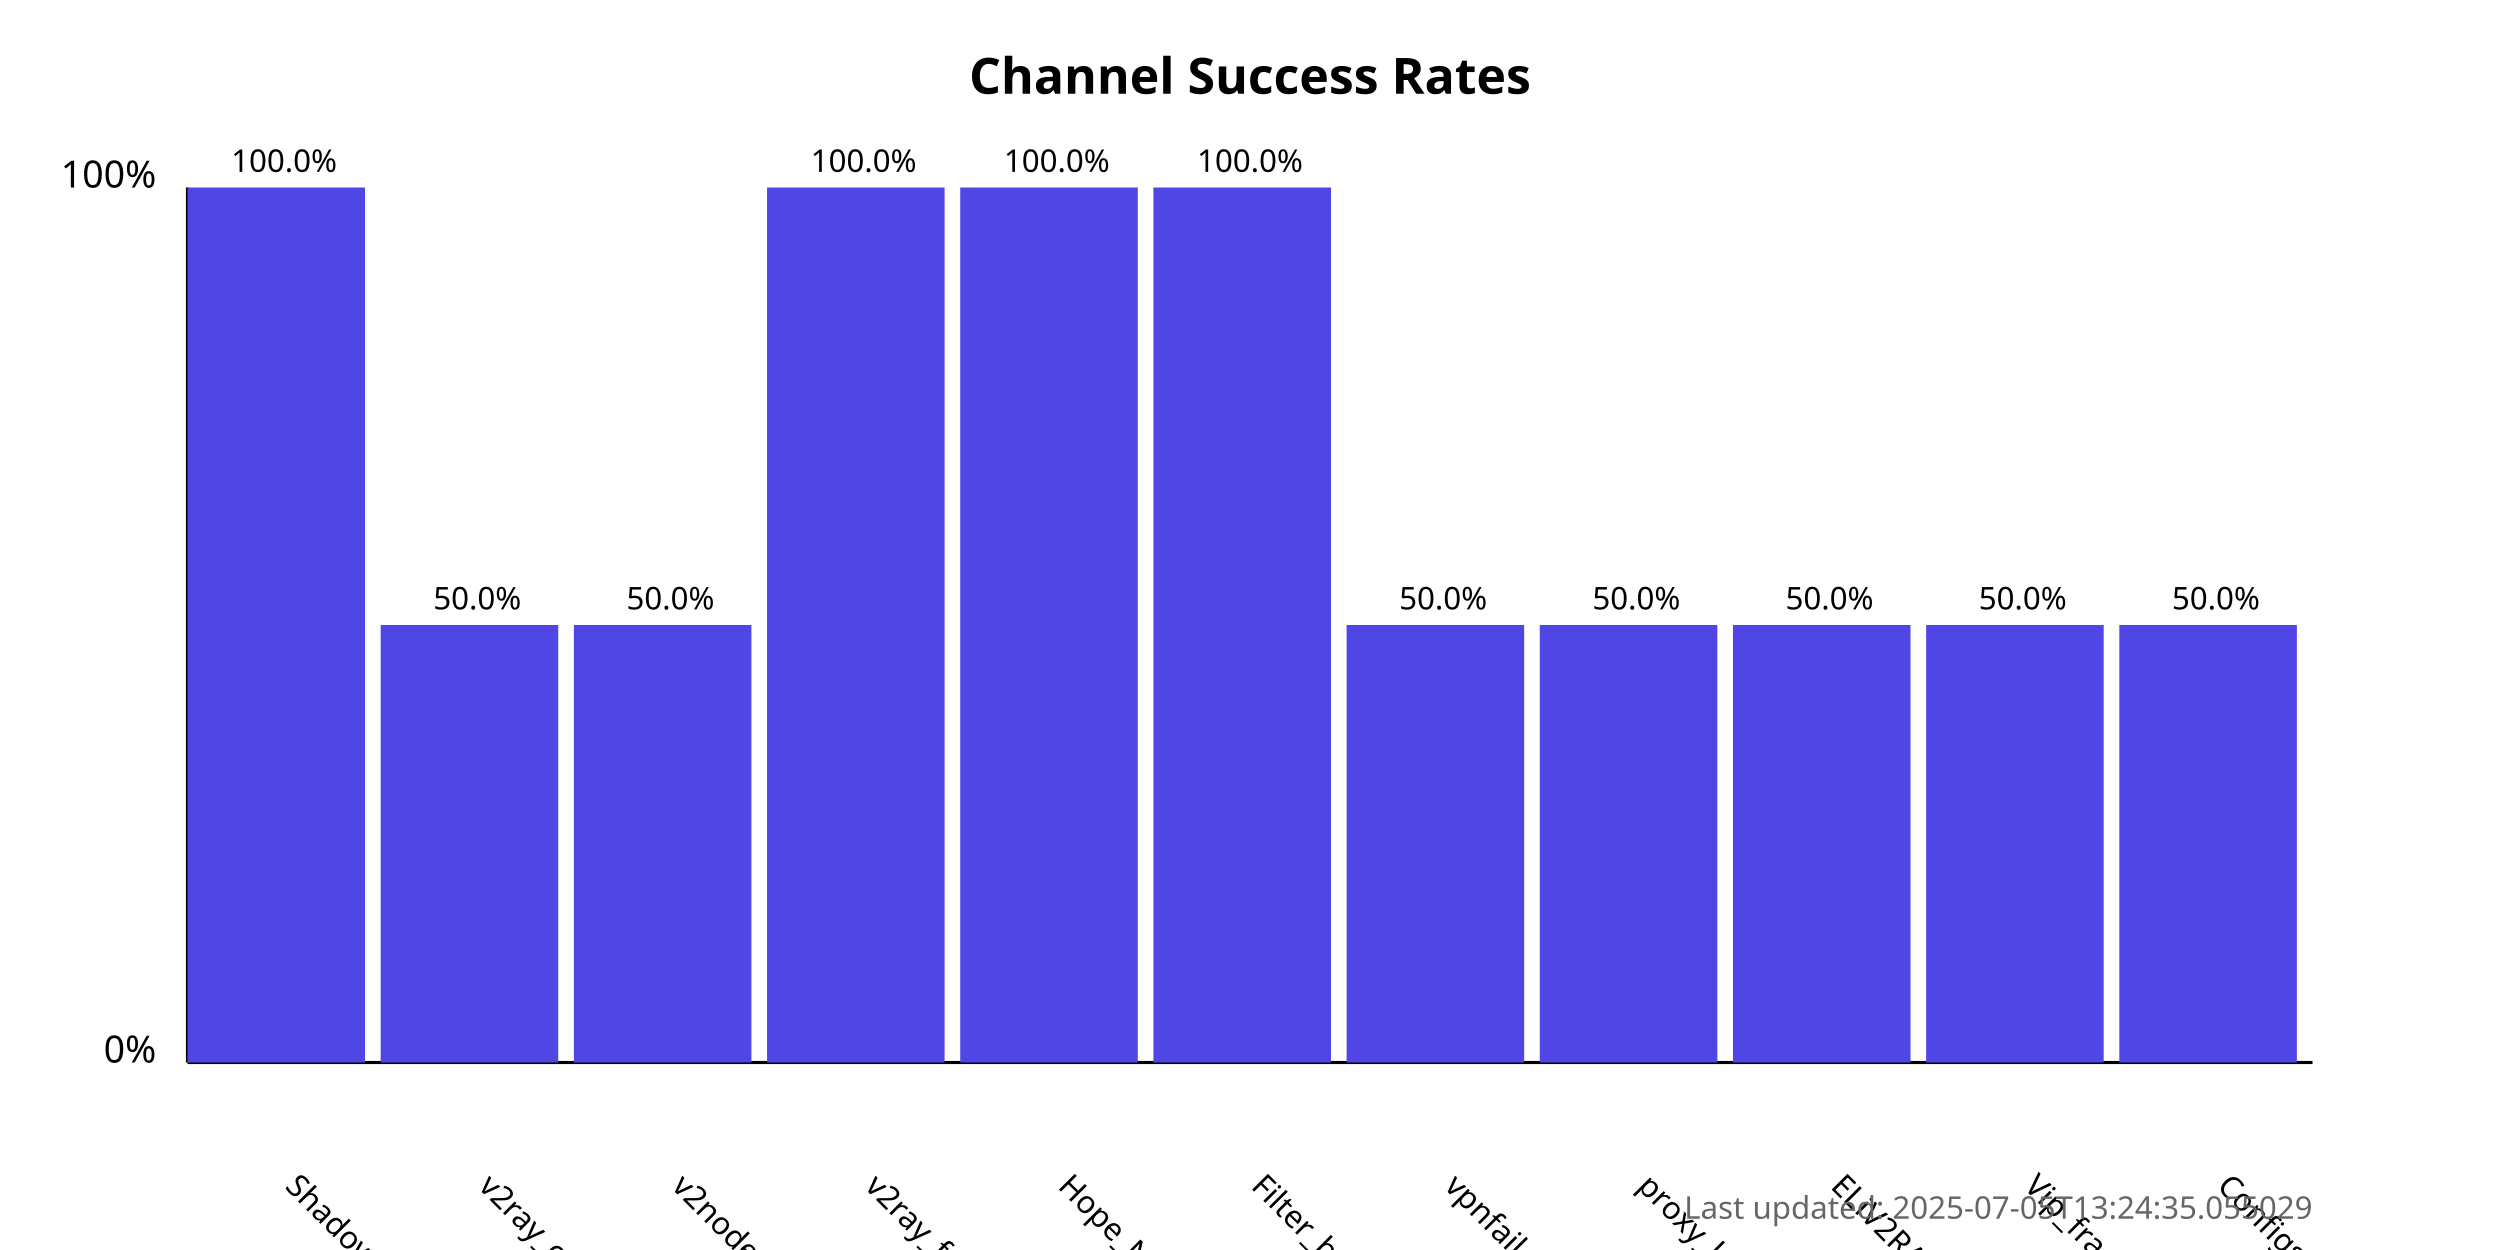
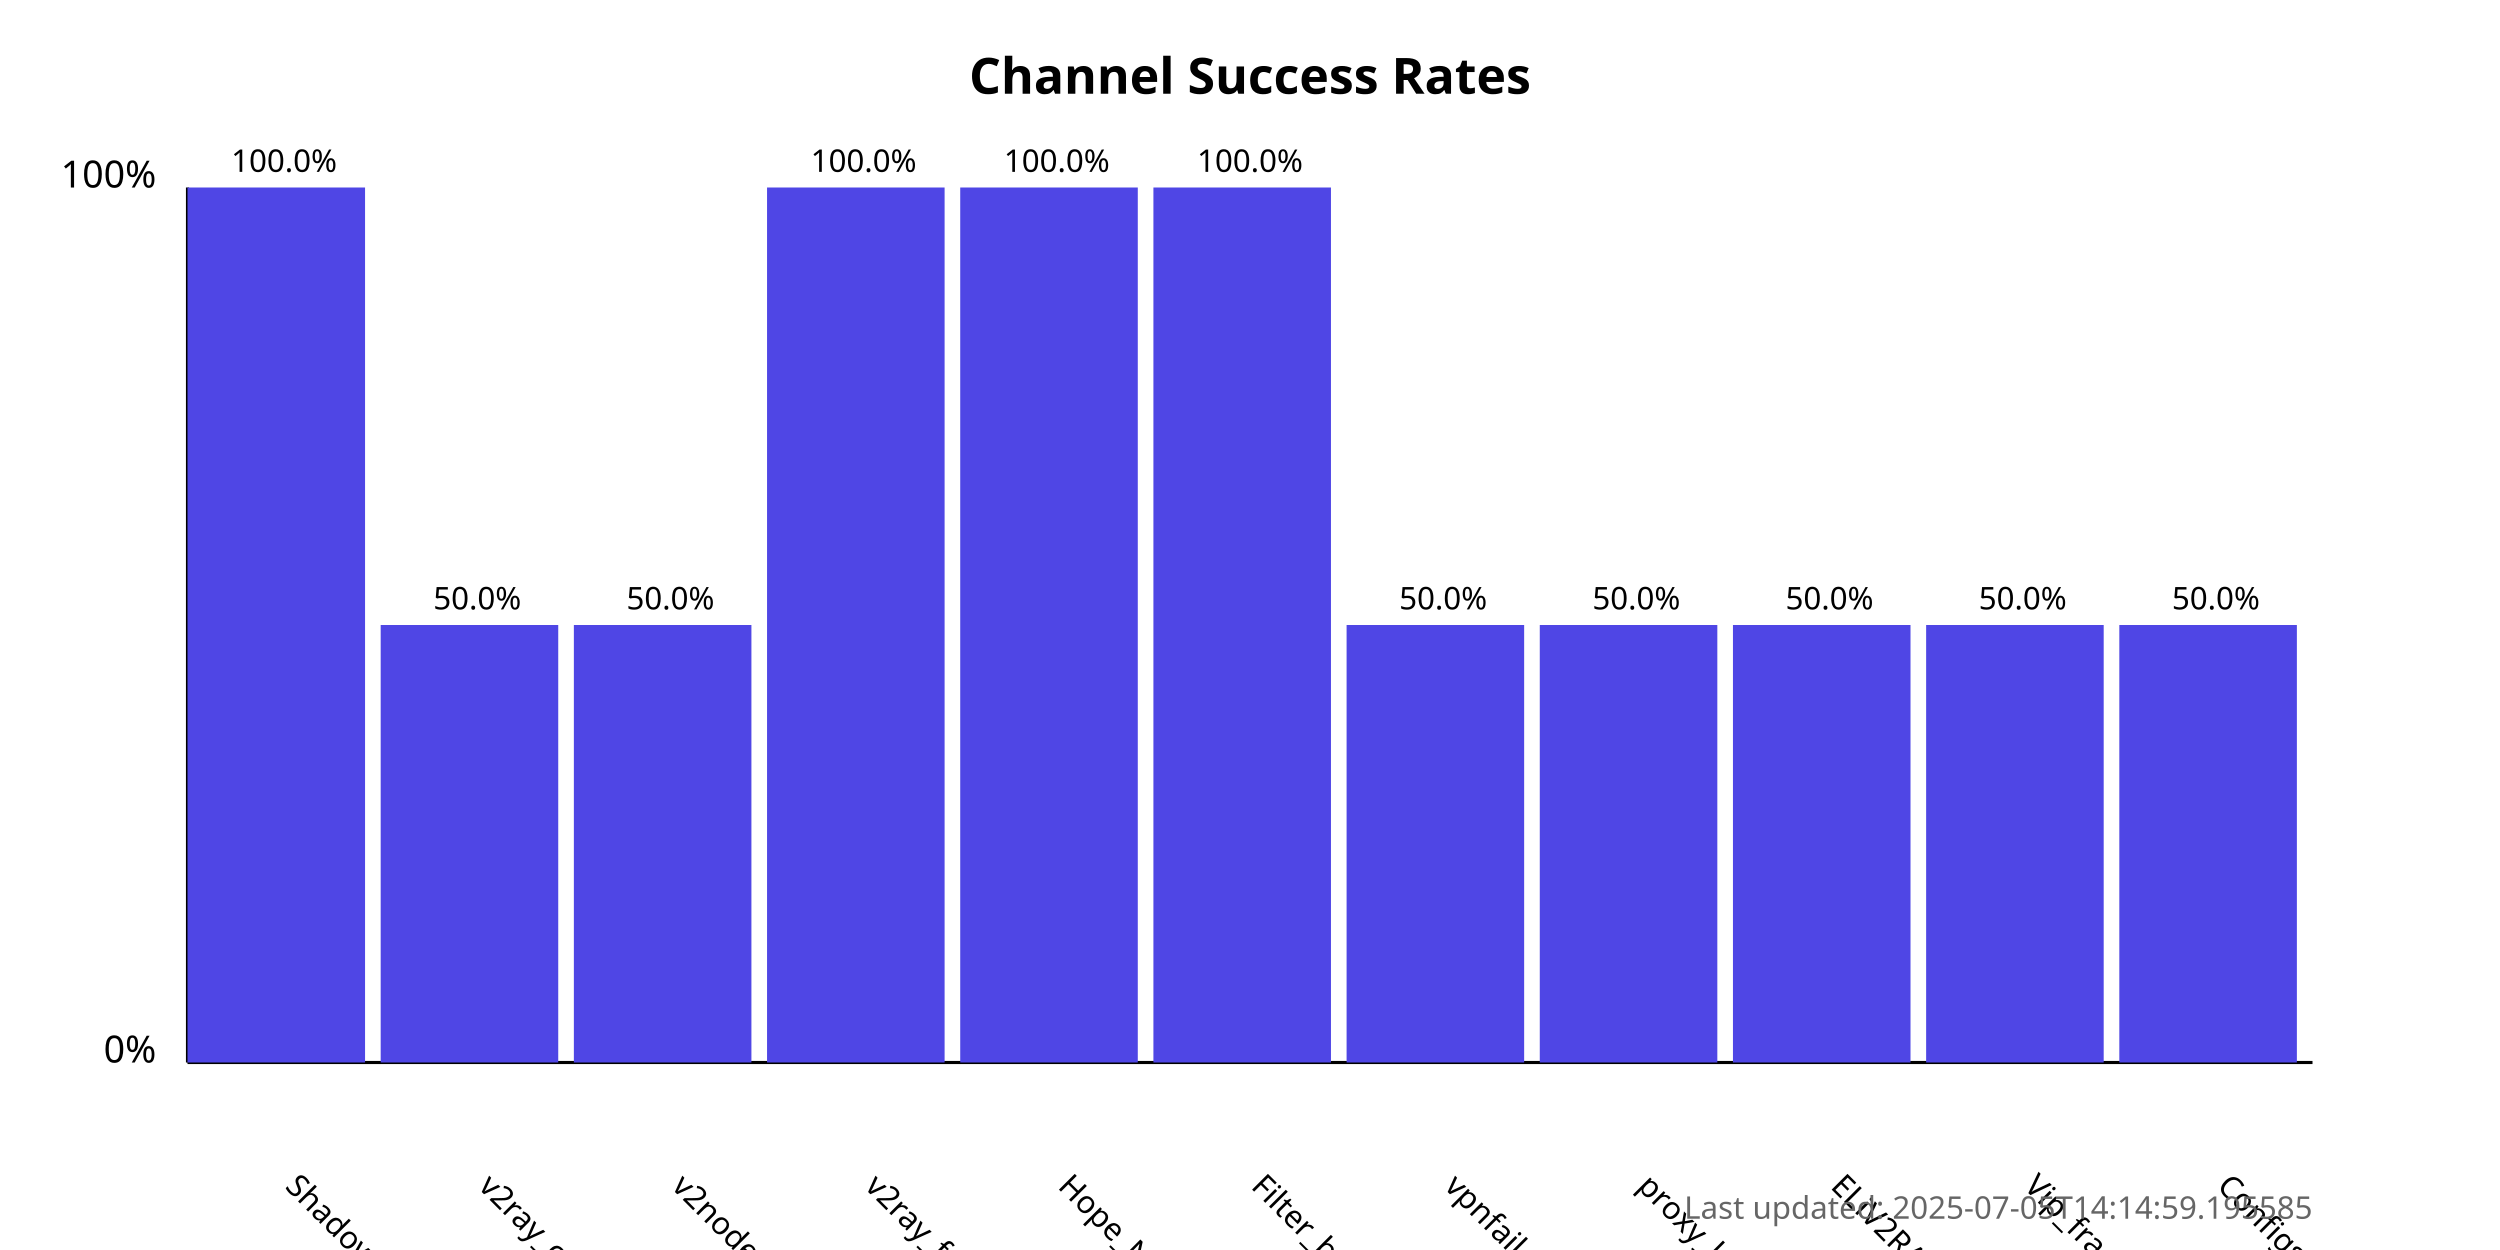
<svg xmlns="http://www.w3.org/2000/svg" width="800" height="400">
  <style>
            .chart-title { font: bold 16px sans-serif; }
            .axis-label { font: 12px sans-serif; }
            .tick-label { font: 10px sans-serif; }
            .bar { fill: #4f46e5; }
            .bar:hover { fill: #6366f1; }
            .timestamp { font: 10px sans-serif; fill: #666; }
        </style>
  <text x="400.0" y="30" text-anchor="middle" class="chart-title">
            Channel Success Rates
        </text>
  <line x1="60" y1="340" x2="60" y2="60" stroke="black" stroke-width="1" />
  <line x1="60" y1="340" x2="740" y2="340" stroke="black" stroke-width="1" />
  <text x="50" y="340" text-anchor="end" class="axis-label">0%</text>
  <text x="50" y="60" text-anchor="end" class="axis-label">100%</text>
  <g>
    <rect x="60" y="60.0" width="56.818" height="280.0" class="bar" />
    <text x="90.909" y="380" transform="rotate(45, 90.90909, 380)" text-anchor="start" class="tick-label">
                ShadowProxy66
            </text>
    <text x="90.909" y="55.0" text-anchor="middle" class="tick-label">
                100.0%
            </text>
  </g>
  <g>
    <rect x="121.818" y="200.0" width="56.818" height="140.0" class="bar" />
    <text x="152.727" y="380" transform="rotate(45, 152.7273, 380)" text-anchor="start" class="tick-label">
                v2ray_configs_pool
            </text>
    <text x="152.727" y="195.0" text-anchor="middle" class="tick-label">
                50.0%
            </text>
  </g>
  <g>
    <rect x="183.636" y="200.0" width="56.818" height="140.0" class="bar" />
    <text x="214.545" y="380" transform="rotate(45, 214.5455, 380)" text-anchor="start" class="tick-label">
                v2nodes
            </text>
    <text x="214.545" y="195.0" text-anchor="middle" class="tick-label">
                50.0%
            </text>
  </g>
  <g>
    <rect x="245.455" y="60.0" width="56.818" height="280.0" class="bar" />
    <text x="276.364" y="380" transform="rotate(45, 276.3636, 380)" text-anchor="start" class="tick-label">
                v2ray_free_conf
            </text>
    <text x="276.364" y="55.0" text-anchor="middle" class="tick-label">
                100.0%
            </text>
  </g>
  <g>
    <rect x="307.273" y="60.0" width="56.818" height="280.0" class="bar" />
    <text x="338.182" y="380" transform="rotate(45, 338.1818, 380)" text-anchor="start" class="tick-label">
                Hope_Net
            </text>
    <text x="338.182" y="55.0" text-anchor="middle" class="tick-label">
                100.0%
            </text>
  </g>
  <g>
    <rect x="369.091" y="60.0" width="56.818" height="280.0" class="bar" />
    <text x="400.0" y="380" transform="rotate(45, 400.0, 380)" text-anchor="start" class="tick-label">
                Filter_breaker
            </text>
    <text x="400.0" y="55.0" text-anchor="middle" class="tick-label">
                100.0%
            </text>
  </g>
  <g>
    <rect x="430.909" y="200.0" width="56.818" height="140.0" class="bar" />
    <text x="461.818" y="380" transform="rotate(45, 461.8182, 380)" text-anchor="start" class="tick-label">
                vpnfail_vless
            </text>
    <text x="461.818" y="195.0" text-anchor="middle" class="tick-label">
                50.0%
            </text>
  </g>
  <g>
    <rect x="492.727" y="200.0" width="56.818" height="140.0" class="bar" />
    <text x="523.636" y="380" transform="rotate(45, 523.6364, 380)" text-anchor="start" class="tick-label">
                proxy_kafee
            </text>
    <text x="523.636" y="195.0" text-anchor="middle" class="tick-label">
                50.0%
            </text>
  </g>
  <g>
    <rect x="554.545" y="200.0" width="56.818" height="140.0" class="bar" />
    <text x="585.455" y="380" transform="rotate(45, 585.4545, 380)" text-anchor="start" class="tick-label">
                ELiV2RAY
            </text>
    <text x="585.455" y="195.0" text-anchor="middle" class="tick-label">
                50.0%
            </text>
  </g>
  <g>
    <rect x="616.364" y="200.0" width="56.818" height="140.0" class="bar" />
    <text x="647.273" y="380" transform="rotate(45, 647.2727, 380)" text-anchor="start" class="tick-label">
                Vip_fragment_v2ray
            </text>
    <text x="647.273" y="195.0" text-anchor="middle" class="tick-label">
                50.0%
            </text>
  </g>
  <g>
    <rect x="678.182" y="200.0" width="56.818" height="140.0" class="bar" />
    <text x="709.091" y="380" transform="rotate(45, 709.0909, 380)" text-anchor="start" class="tick-label">
                ConfigsHubPlus
            </text>
    <text x="709.091" y="195.0" text-anchor="middle" class="tick-label">
                50.0%
            </text>
  </g>
  <text x="740" y="390" text-anchor="end" class="timestamp">
-             Last updated: 2025-07-05T13:24:35.055029
+             Last updated: 2025-07-05T14:14:59.195585
        </text>
</svg>
